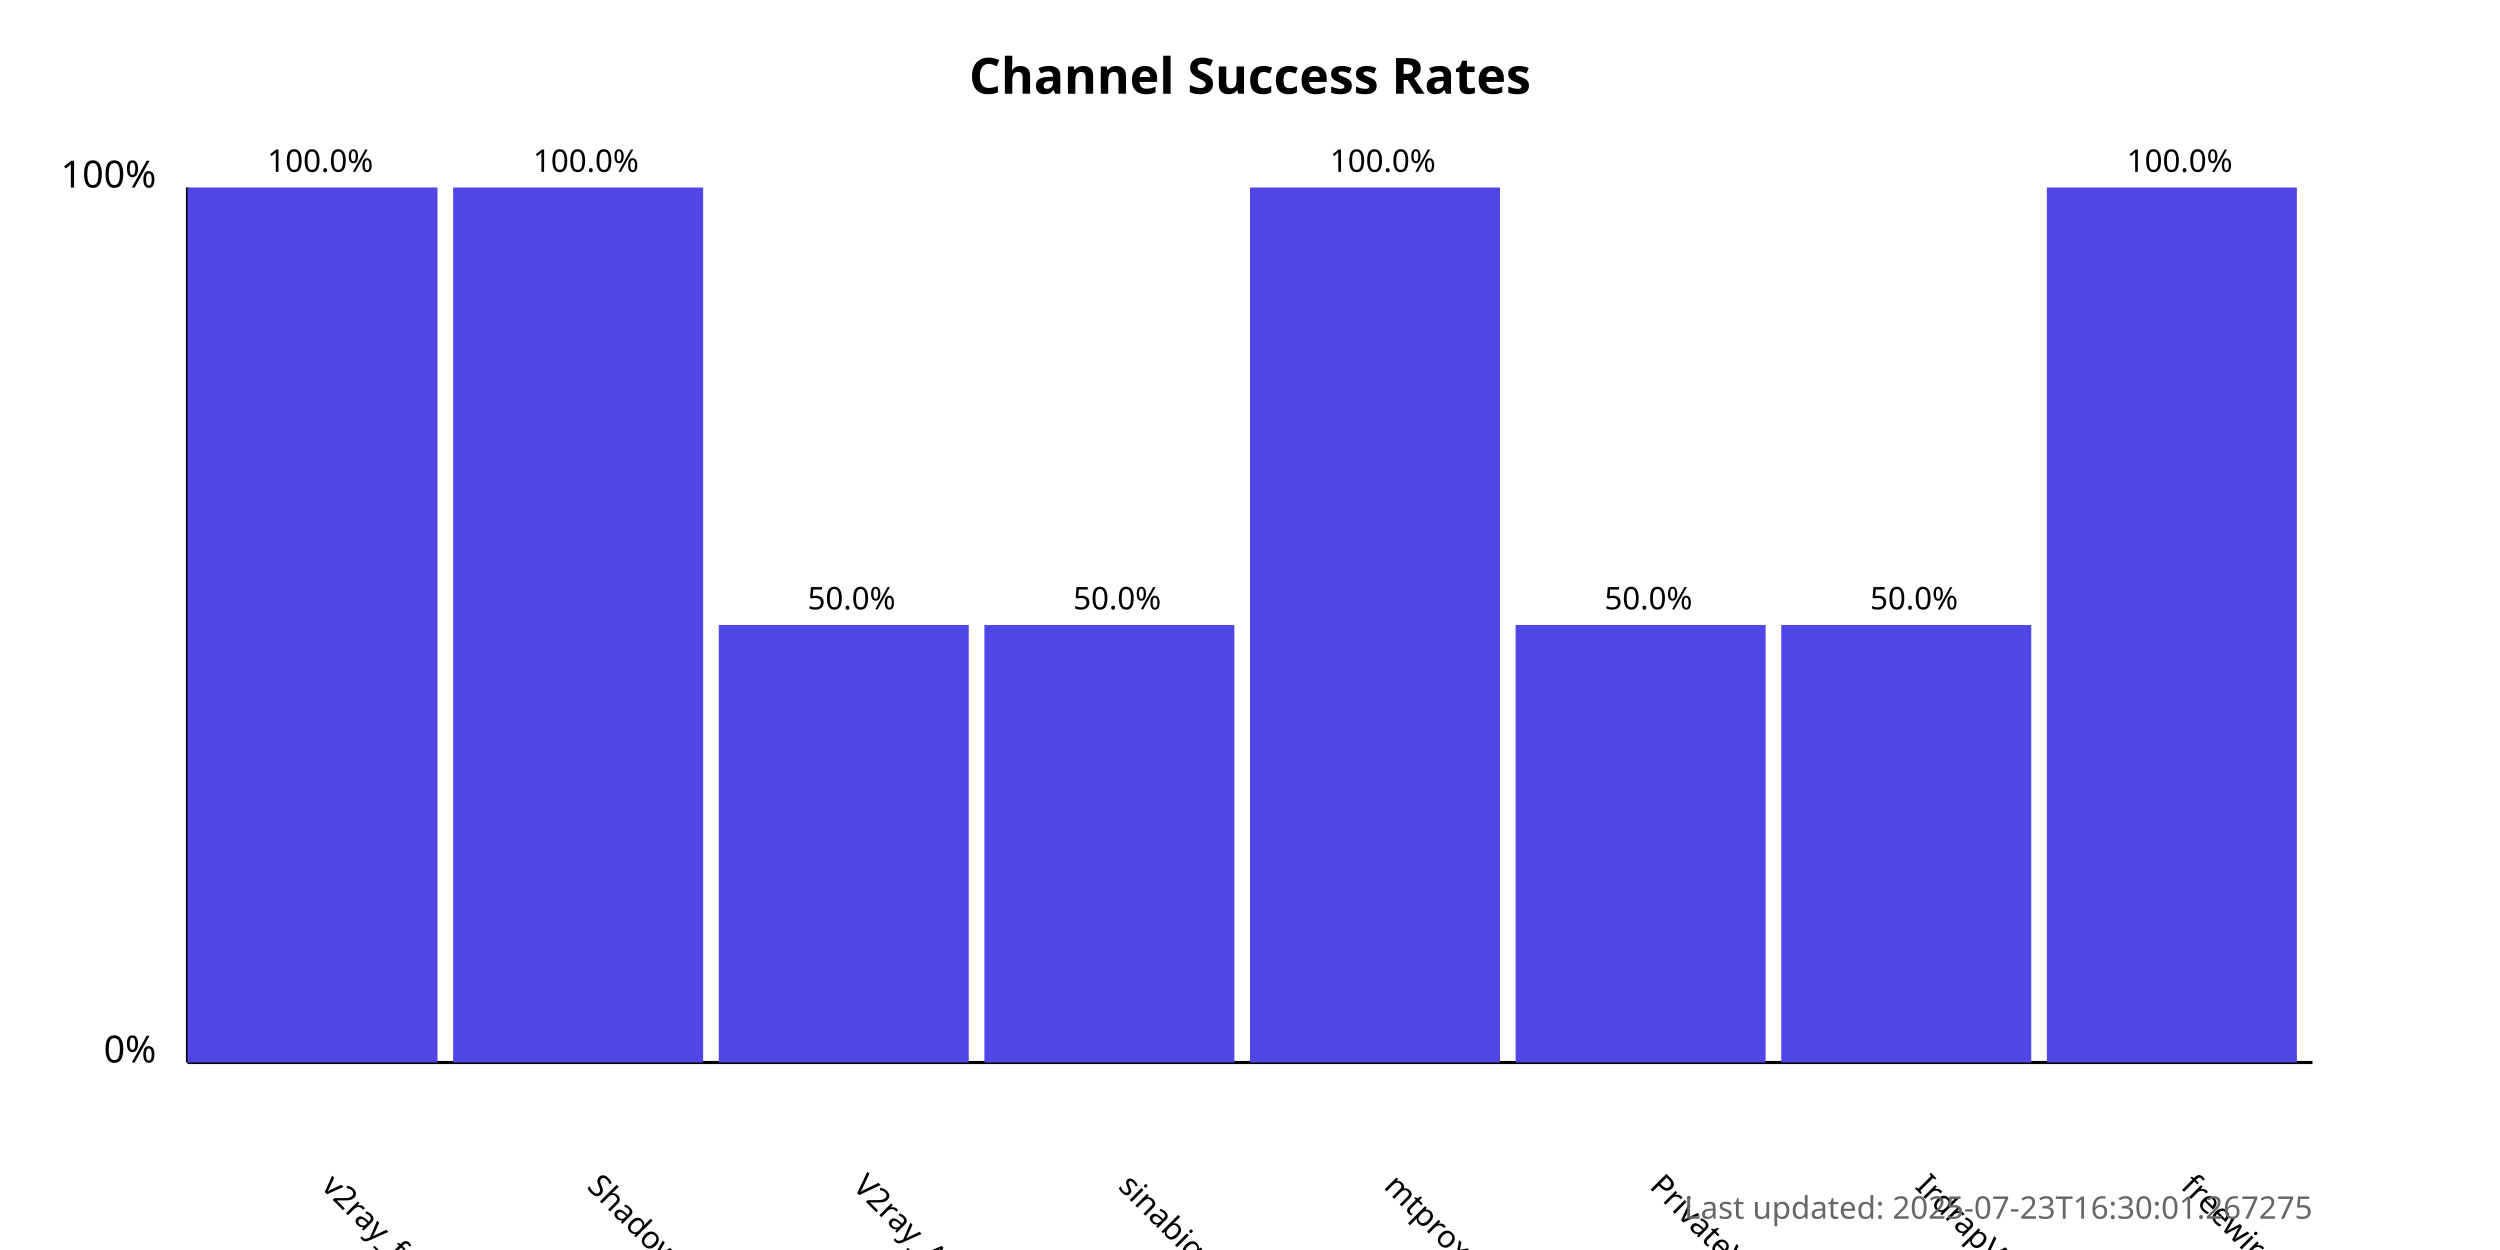
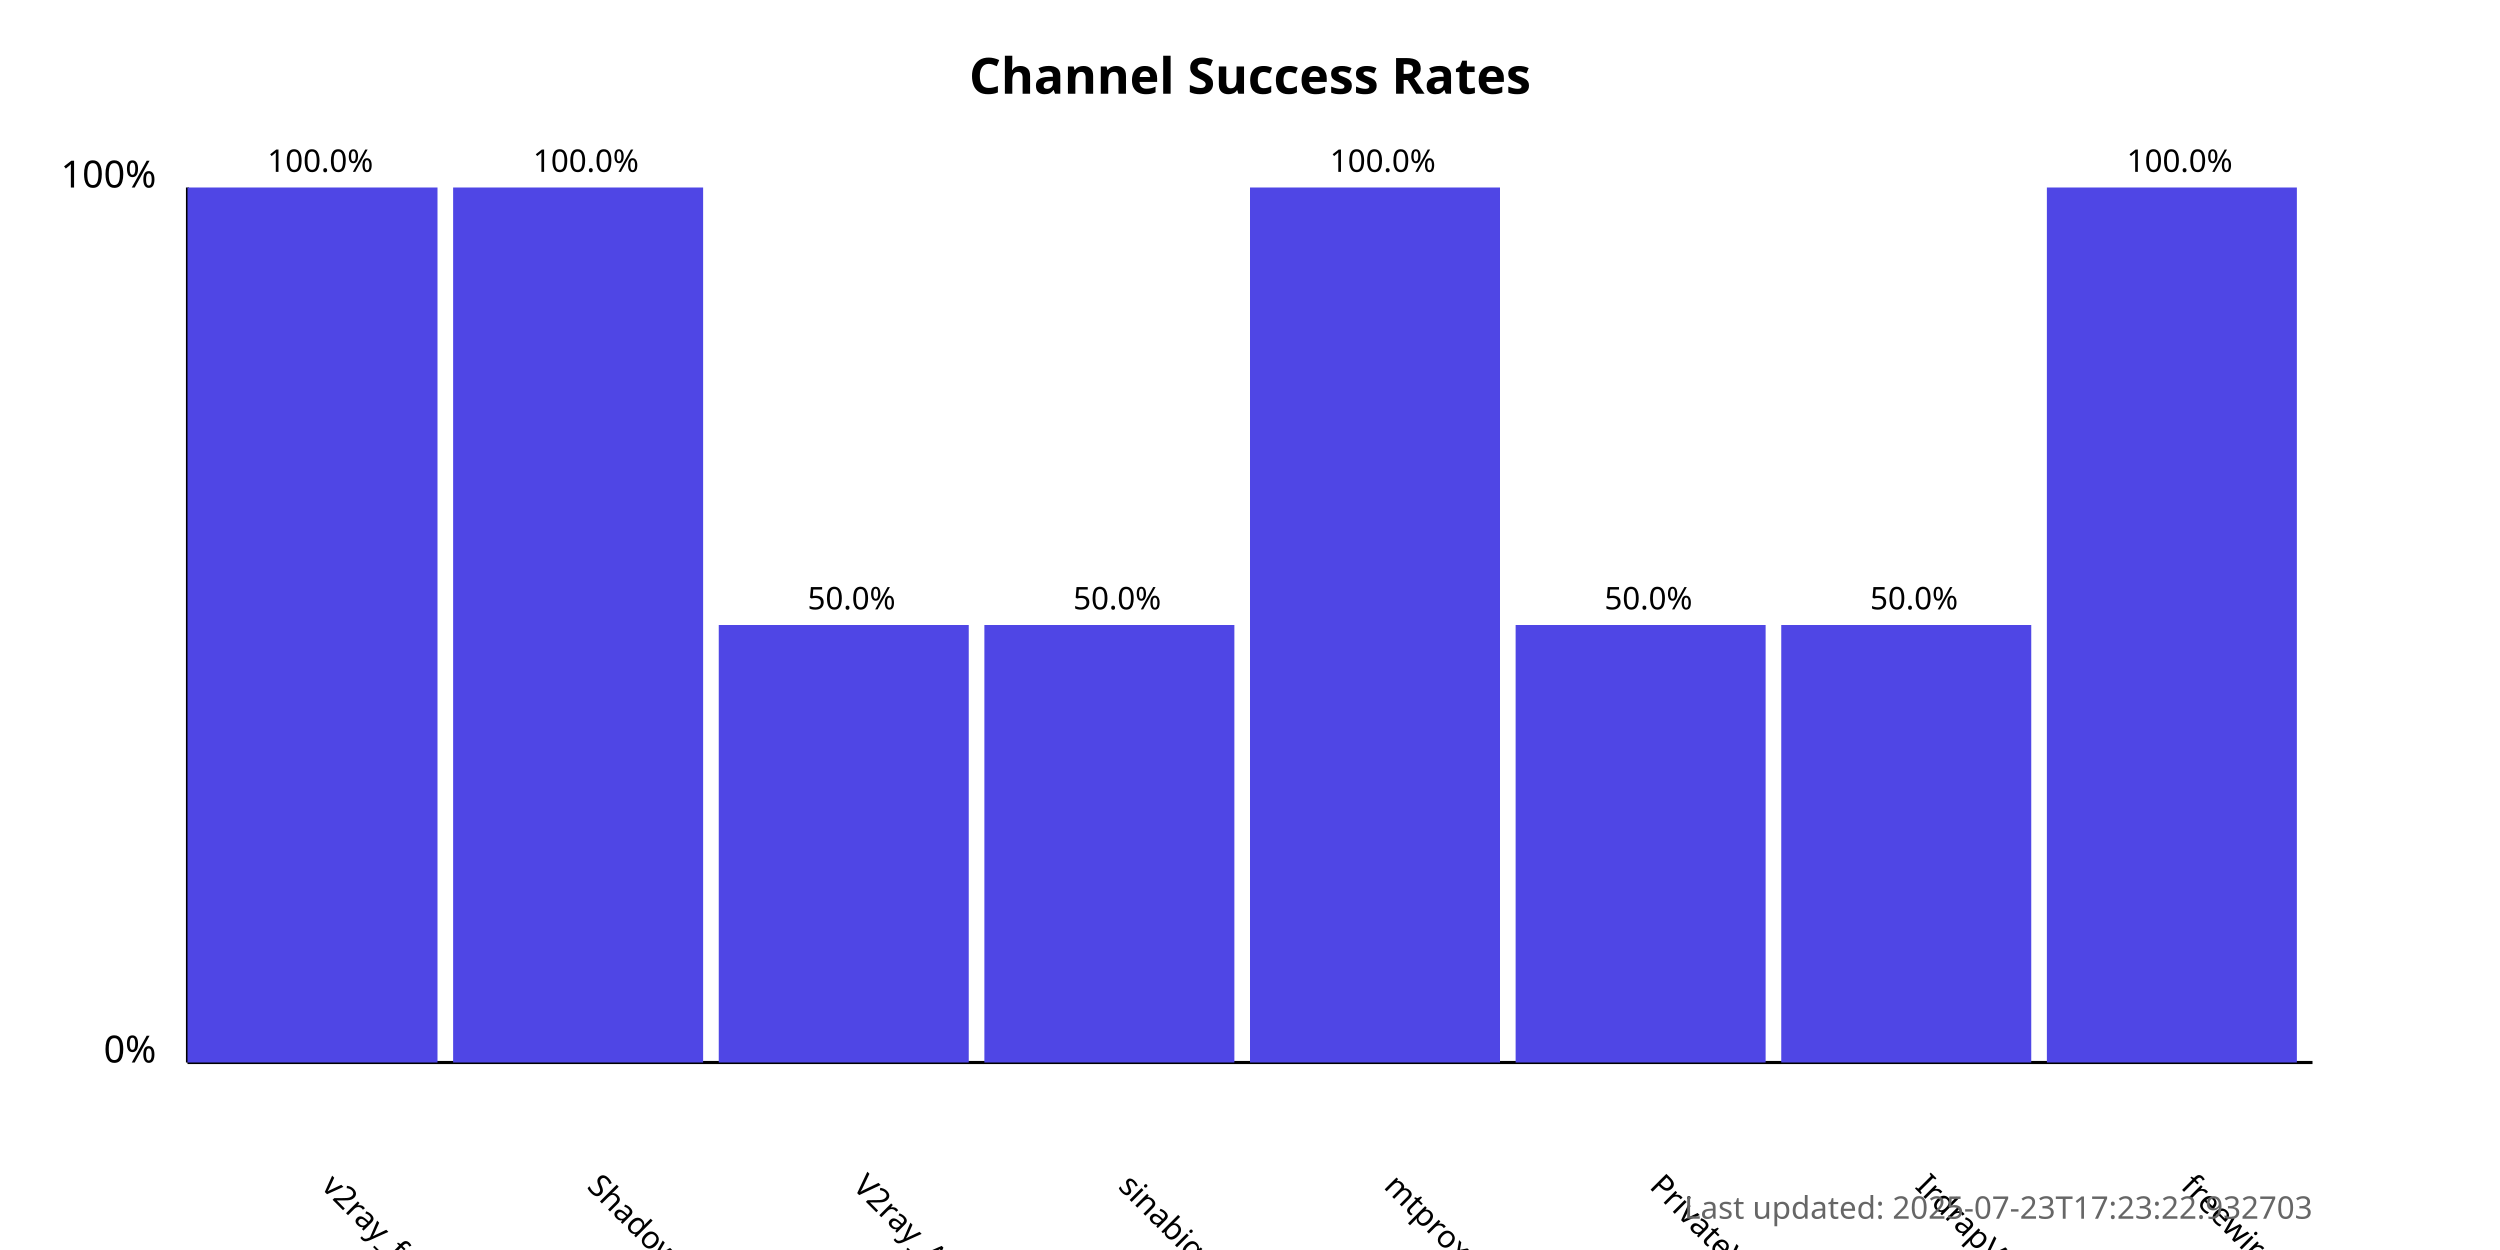
<svg xmlns="http://www.w3.org/2000/svg" width="800" height="400">
  <style>
            .chart-title { font: bold 16px sans-serif; }
            .axis-label { font: 12px sans-serif; }
            .tick-label { font: 10px sans-serif; }
            .bar { fill: #4f46e5; }
            .bar:hover { fill: #6366f1; }
            .timestamp { font: 10px sans-serif; fill: #666; }
        </style>
  <text x="400.0" y="30" text-anchor="middle" class="chart-title">
            Channel Success Rates
        </text>
  <line x1="60" y1="340" x2="60" y2="60" stroke="black" stroke-width="1" />
  <line x1="60" y1="340" x2="740" y2="340" stroke="black" stroke-width="1" />
  <text x="50" y="340" text-anchor="end" class="axis-label">0%</text>
  <text x="50" y="60" text-anchor="end" class="axis-label">100%</text>
  <g>
    <rect x="60" y="60.0" width="80.0" height="280.0" class="bar" />
    <text x="102.5" y="380" transform="rotate(45, 102.5, 380)" text-anchor="start" class="tick-label">
                v2ray_free_conf
            </text>
    <text x="102.5" y="55.0" text-anchor="middle" class="tick-label">
                100.0%
            </text>
  </g>
  <g>
    <rect x="145.0" y="60.0" width="80.0" height="280.0" class="bar" />
    <text x="187.5" y="380" transform="rotate(45, 187.5, 380)" text-anchor="start" class="tick-label">
                ShadowProxy66
            </text>
    <text x="187.5" y="55.0" text-anchor="middle" class="tick-label">
                100.0%
            </text>
  </g>
  <g>
    <rect x="230.0" y="200.0" width="80.0" height="140.0" class="bar" />
    <text x="272.5" y="380" transform="rotate(45, 272.5, 380)" text-anchor="start" class="tick-label">
                V2ray_Alpha
            </text>
    <text x="272.5" y="195.0" text-anchor="middle" class="tick-label">
                50.0%
            </text>
  </g>
  <g>
    <rect x="315.0" y="200.0" width="80.0" height="140.0" class="bar" />
    <text x="357.5" y="380" transform="rotate(45, 357.5, 380)" text-anchor="start" class="tick-label">
                sinabigo
            </text>
    <text x="357.5" y="195.0" text-anchor="middle" class="tick-label">
                50.0%
            </text>
  </g>
  <g>
    <rect x="400.0" y="60.0" width="80.0" height="280.0" class="bar" />
    <text x="442.5" y="380" transform="rotate(45, 442.5, 380)" text-anchor="start" class="tick-label">
                mtproxy_lists
            </text>
    <text x="442.5" y="55.0" text-anchor="middle" class="tick-label">
                100.0%
            </text>
  </g>
  <g>
    <rect x="485.0" y="200.0" width="80.0" height="140.0" class="bar" />
    <text x="527.5" y="380" transform="rotate(45, 527.5, 380)" text-anchor="start" class="tick-label">
                PrivateVPNs
            </text>
    <text x="527.5" y="195.0" text-anchor="middle" class="tick-label">
                50.0%
            </text>
  </g>
  <g>
    <rect x="570.0" y="200.0" width="80.0" height="140.0" class="bar" />
    <text x="612.5" y="380" transform="rotate(45, 612.5, 380)" text-anchor="start" class="tick-label">
                IrdrapVPNnews
            </text>
    <text x="612.5" y="195.0" text-anchor="middle" class="tick-label">
                50.0%
            </text>
  </g>
  <g>
    <rect x="655.0" y="60.0" width="80.0" height="280.0" class="bar" />
    <text x="697.5" y="380" transform="rotate(45, 697.5, 380)" text-anchor="start" class="tick-label">
                freewireguard
            </text>
    <text x="697.5" y="55.0" text-anchor="middle" class="tick-label">
                100.0%
            </text>
  </g>
  <text x="740" y="390" text-anchor="end" class="timestamp">
-             Last updated: 2025-07-23T16:30:01.267275
+             Last updated: 2025-07-23T17:23:22.932703
        </text>
</svg>
